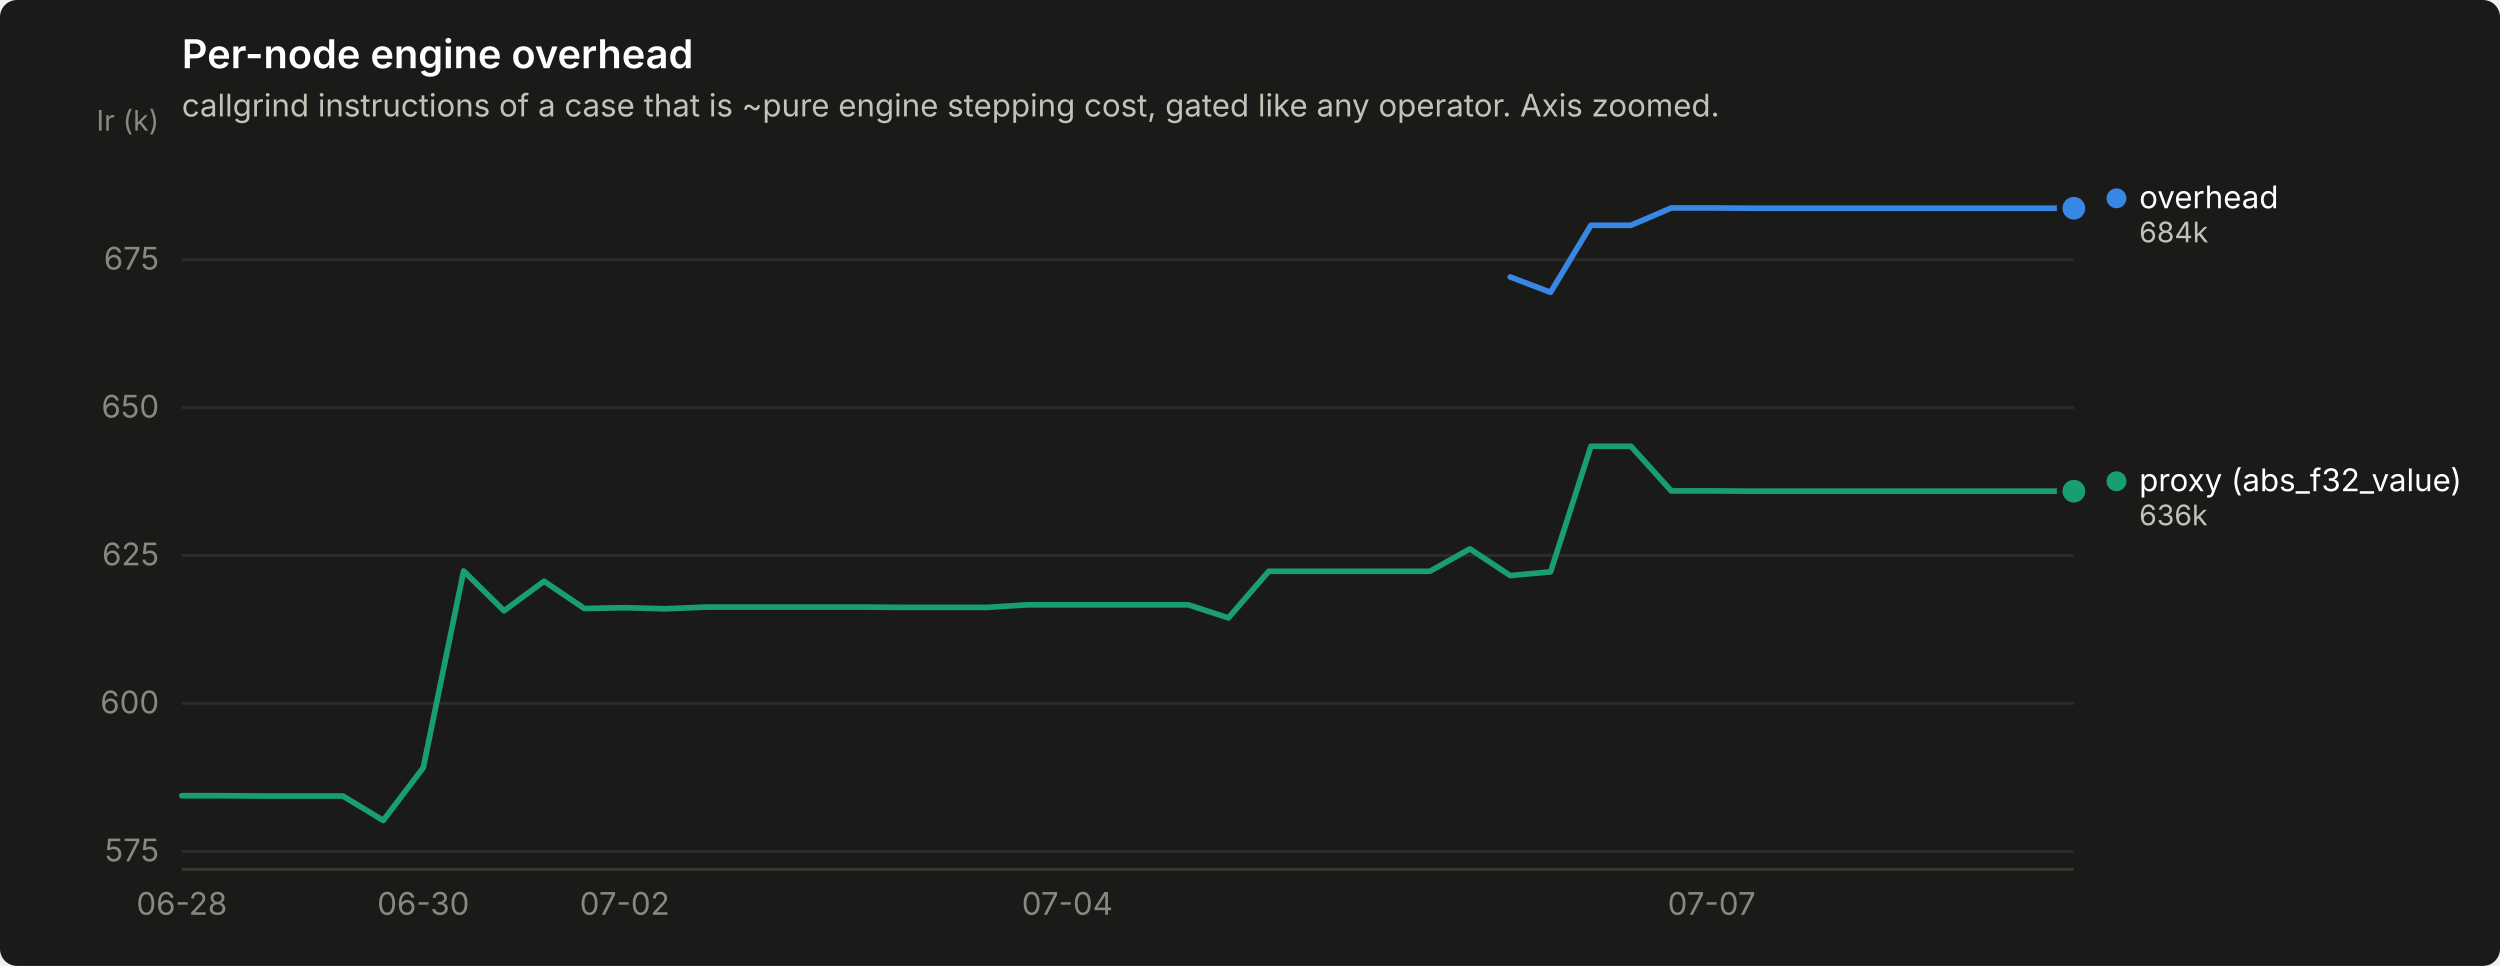
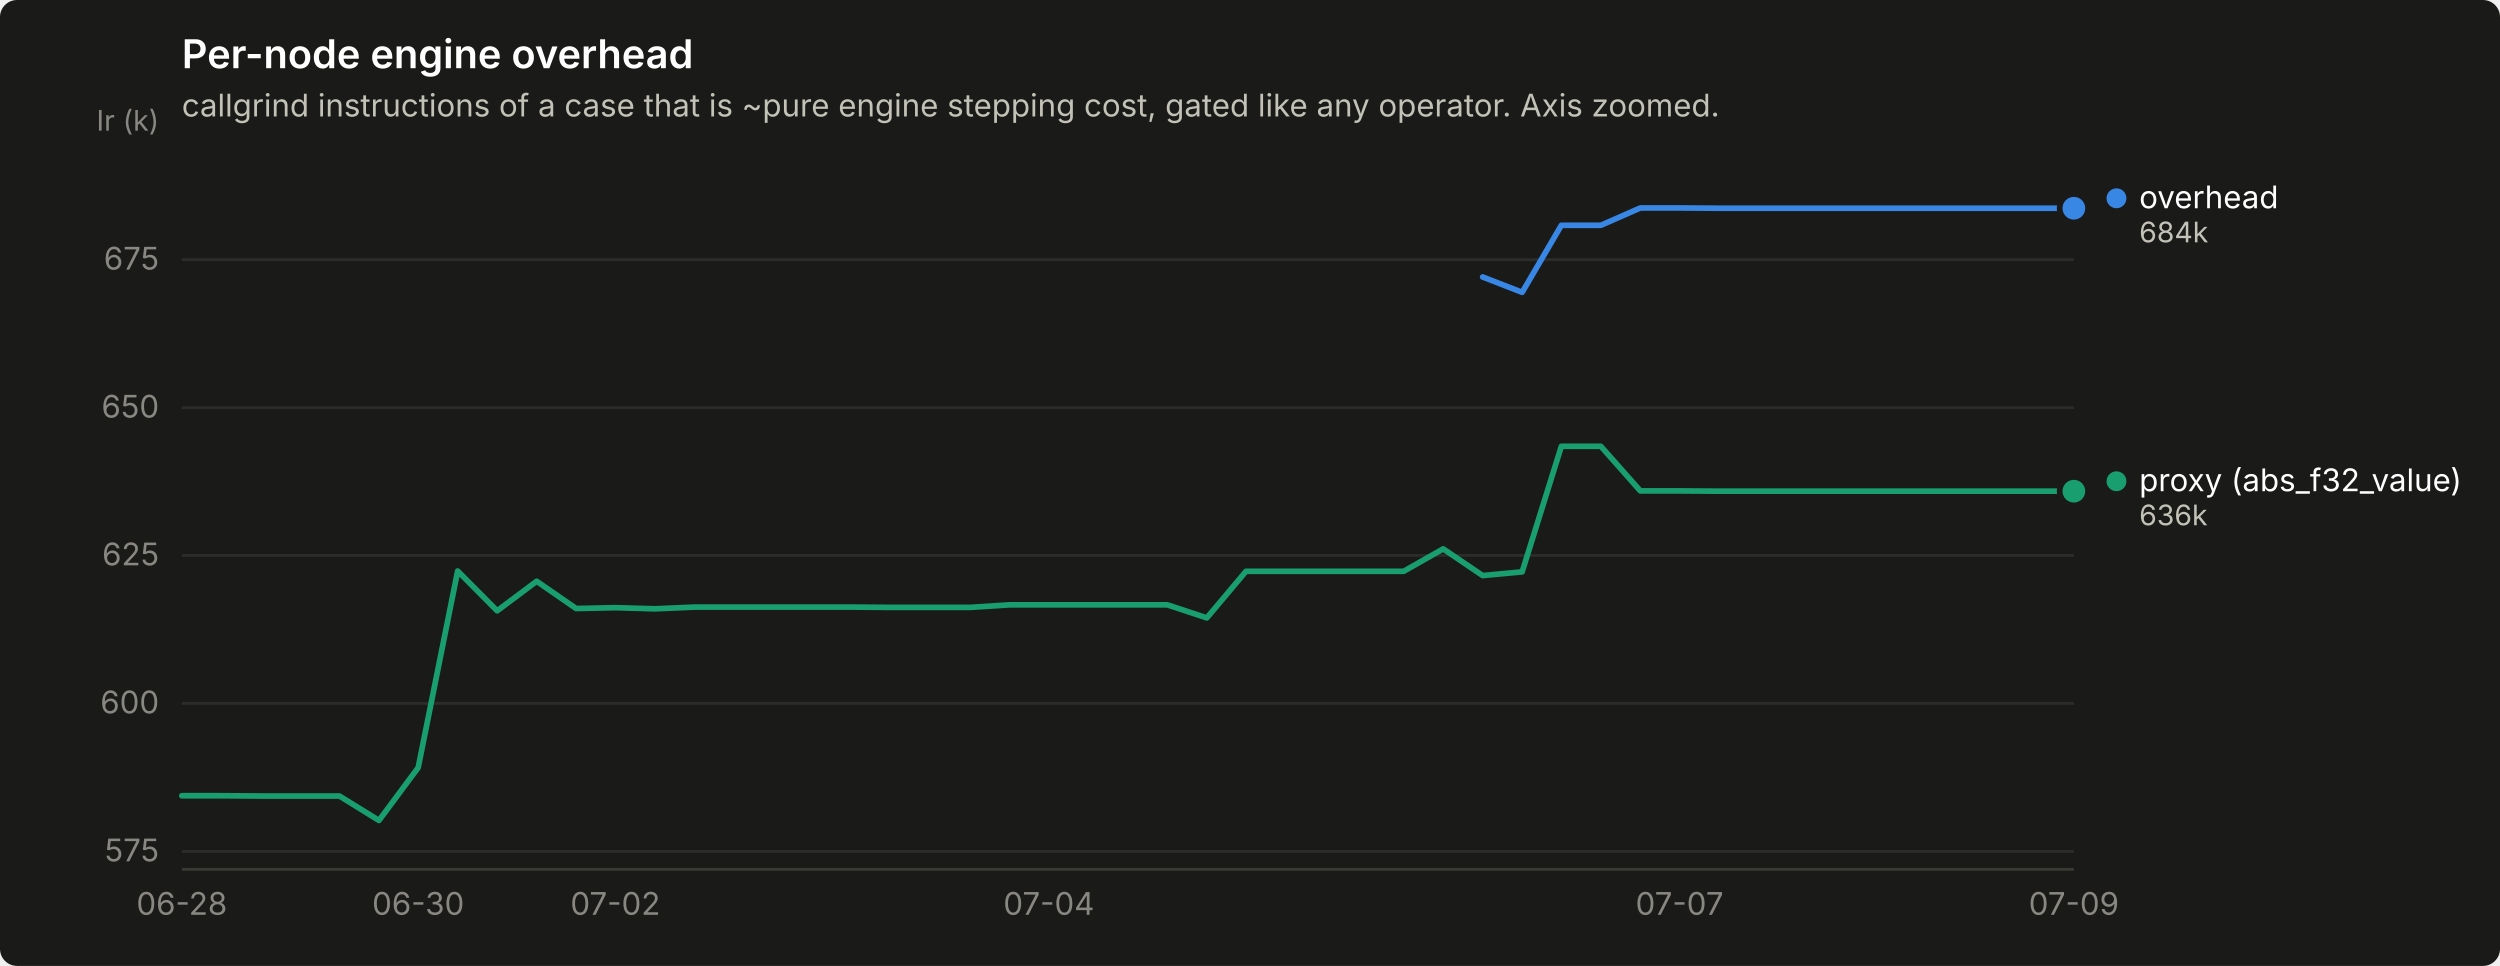
<svg xmlns="http://www.w3.org/2000/svg" width="880" height="340" viewBox="0 0 880 340" role="img" aria-label="Per-node engine overhead">
  <rect width="880" height="340" rx="6" fill="#1a1a19" />
  <text x="64" y="24" font-family="system-ui, -apple-system, &quot;Segoe UI&quot;, sans-serif" font-size="14" font-weight="600" fill="#ffffff">Per-node engine overhead</text>
  <text x="64" y="41" font-family="system-ui, -apple-system, &quot;Segoe UI&quot;, sans-serif" font-size="11" fill="#c3c2b7">callgrind instructions of a case that is ~pure engine stepping cost, gated like any operator. Axis zoomed.</text>
  <line x1="64" y1="299.7" x2="730" y2="299.7" stroke="#2c2c2a" stroke-width="1" />
  <text x="56" y="303.2" text-anchor="end" font-family="system-ui, -apple-system, &quot;Segoe UI&quot;, sans-serif" font-size="11" style="font-variant-numeric: tabular-nums" fill="#898781">575</text>
  <line x1="64" y1="247.6" x2="730" y2="247.6" stroke="#2c2c2a" stroke-width="1" />
  <text x="56" y="251.1" text-anchor="end" font-family="system-ui, -apple-system, &quot;Segoe UI&quot;, sans-serif" font-size="11" style="font-variant-numeric: tabular-nums" fill="#898781">600</text>
  <line x1="64" y1="195.5" x2="730" y2="195.5" stroke="#2c2c2a" stroke-width="1" />
  <text x="56" y="199.0" text-anchor="end" font-family="system-ui, -apple-system, &quot;Segoe UI&quot;, sans-serif" font-size="11" style="font-variant-numeric: tabular-nums" fill="#898781">625</text>
  <line x1="64" y1="143.5" x2="730" y2="143.5" stroke="#2c2c2a" stroke-width="1" />
  <text x="56" y="147.0" text-anchor="end" font-family="system-ui, -apple-system, &quot;Segoe UI&quot;, sans-serif" font-size="11" style="font-variant-numeric: tabular-nums" fill="#898781">650</text>
  <line x1="64" y1="91.4" x2="730" y2="91.4" stroke="#2c2c2a" stroke-width="1" />
  <text x="56" y="94.9" text-anchor="end" font-family="system-ui, -apple-system, &quot;Segoe UI&quot;, sans-serif" font-size="11" style="font-variant-numeric: tabular-nums" fill="#898781">675</text>
  <text x="56" y="46" text-anchor="end" font-family="system-ui, -apple-system, &quot;Segoe UI&quot;, sans-serif" font-size="10" fill="#898781">Ir (k)</text>
  <line x1="64" y1="306" x2="730" y2="306" stroke="#383835" stroke-width="1" />
  <text x="64.0" y="322" text-anchor="middle" font-family="system-ui, -apple-system, &quot;Segoe UI&quot;, sans-serif" font-size="11" style="font-variant-numeric: tabular-nums" fill="#898781">06-28</text>
-   <text x="149.0" y="322" text-anchor="middle" font-family="system-ui, -apple-system, &quot;Segoe UI&quot;, sans-serif" font-size="11" style="font-variant-numeric: tabular-nums" fill="#898781">06-30</text>
-   <text x="219.9" y="322" text-anchor="middle" font-family="system-ui, -apple-system, &quot;Segoe UI&quot;, sans-serif" font-size="11" style="font-variant-numeric: tabular-nums" fill="#898781">07-02</text>
-   <text x="375.7" y="322" text-anchor="middle" font-family="system-ui, -apple-system, &quot;Segoe UI&quot;, sans-serif" font-size="11" style="font-variant-numeric: tabular-nums" fill="#898781">07-04</text>
-   <text x="602.5" y="322" text-anchor="middle" font-family="system-ui, -apple-system, &quot;Segoe UI&quot;, sans-serif" font-size="11" style="font-variant-numeric: tabular-nums" fill="#898781">07-07</text>
-   <path d="M531.6,97.5 L545.8,102.9 L560.0,79.3 L574.1,79.3 L588.3,73.2 L602.5,73.2 L616.6,73.3 L630.8,73.3 L645.0,73.3 L659.1,73.3 L673.3,73.3 L687.5,73.3 L701.7,73.3 L715.8,73.3 L730.0,73.3" fill="none" stroke="#3987e5" stroke-width="2" stroke-linejoin="round" stroke-linecap="round" />
+   <text x="147.2" y="322" text-anchor="middle" font-family="system-ui, -apple-system, &quot;Segoe UI&quot;, sans-serif" font-size="11" style="font-variant-numeric: tabular-nums" fill="#898781">06-30</text>
+   <text x="216.6" y="322" text-anchor="middle" font-family="system-ui, -apple-system, &quot;Segoe UI&quot;, sans-serif" font-size="11" style="font-variant-numeric: tabular-nums" fill="#898781">07-02</text>
+   <text x="369.2" y="322" text-anchor="middle" font-family="system-ui, -apple-system, &quot;Segoe UI&quot;, sans-serif" font-size="11" style="font-variant-numeric: tabular-nums" fill="#898781">07-04</text>
+   <text x="591.2" y="322" text-anchor="middle" font-family="system-ui, -apple-system, &quot;Segoe UI&quot;, sans-serif" font-size="11" style="font-variant-numeric: tabular-nums" fill="#898781">07-07</text>
+   <text x="730.0" y="322" text-anchor="middle" font-family="system-ui, -apple-system, &quot;Segoe UI&quot;, sans-serif" font-size="11" style="font-variant-numeric: tabular-nums" fill="#898781">07-09</text>
+   <path d="M521.9,97.5 L535.8,102.9 L549.6,79.3 L563.5,79.3 L577.4,73.2 L591.2,73.2 L605.1,73.3 L619.0,73.3 L632.9,73.3 L646.8,73.3 L660.6,73.3 L674.5,73.3 L688.4,73.3 L702.2,73.3 L716.1,73.3 L730.0,73.3" fill="none" stroke="#3987e5" stroke-width="2" stroke-linejoin="round" stroke-linecap="round" />
  <circle cx="730.0" cy="73.3" r="6" fill="#1a1a19" />
  <circle cx="730.0" cy="73.3" r="4" fill="#3987e5" />
-   <path d="M64.0,280.1 L78.2,280.1 L92.3,280.2 L106.5,280.2 L120.7,280.2 L134.9,288.8 L149.0,270.2 L163.2,201.0 L177.4,215.0 L191.5,204.6 L205.7,214.2 L219.9,213.9 L234.0,214.3 L248.2,213.7 L262.4,213.7 L276.6,213.7 L290.7,213.7 L304.9,213.7 L319.1,213.8 L333.2,213.8 L347.4,213.8 L361.6,212.9 L375.7,212.9 L389.9,212.9 L404.1,212.9 L418.3,212.9 L432.4,217.5 L446.6,201.1 L460.8,201.1 L474.9,201.1 L489.1,201.1 L503.3,201.1 L517.4,193.2 L531.6,202.6 L545.8,201.3 L560.0,157.1 L574.1,157.1 L588.3,172.8 L602.5,172.8 L616.6,172.9 L630.8,172.9 L645.0,172.9 L659.1,172.9 L673.3,172.9 L687.5,172.9 L701.7,172.9 L715.8,172.9 L730.0,172.9" fill="none" stroke="#199e70" stroke-width="2" stroke-linejoin="round" stroke-linecap="round" />
+   <path d="M64.0,280.1 L77.9,280.1 L91.8,280.2 L105.6,280.2 L119.5,280.2 L133.4,288.8 L147.2,270.2 L161.1,201.0 L175.0,215.0 L188.9,204.6 L202.8,214.2 L216.6,213.9 L230.5,214.3 L244.4,213.7 L258.2,213.7 L272.1,213.7 L286.0,213.7 L299.9,213.7 L313.8,213.8 L327.6,213.8 L341.5,213.8 L355.4,212.9 L369.2,212.9 L383.1,212.9 L397.0,212.9 L410.9,212.9 L424.8,217.5 L438.6,201.1 L452.5,201.1 L466.4,201.1 L480.2,201.1 L494.1,201.1 L508.0,193.2 L521.9,202.6 L535.8,201.3 L549.6,157.1 L563.5,157.1 L577.4,172.8 L591.2,172.8 L605.1,172.9 L619.0,172.9 L632.9,172.9 L646.8,172.9 L660.6,172.9 L674.5,172.9 L688.4,172.9 L702.2,172.9 L716.1,172.9 L730.0,172.9" fill="none" stroke="#199e70" stroke-width="2" stroke-linejoin="round" stroke-linecap="round" />
  <circle cx="730.0" cy="172.9" r="6" fill="#1a1a19" />
  <circle cx="730.0" cy="172.9" r="4" fill="#199e70" />
  <circle cx="745.0" cy="69.8" r="3.5" fill="#3987e5" />
  <text x="753.0" y="73.3" font-family="system-ui, -apple-system, &quot;Segoe UI&quot;, sans-serif" font-size="11" fill="#ffffff">overhead</text>
  <text x="753.0" y="85.3" font-family="system-ui, -apple-system, &quot;Segoe UI&quot;, sans-serif" font-size="10" style="font-variant-numeric: tabular-nums" fill="#c3c2b7">684k</text>
  <circle cx="745.0" cy="169.4" r="3.5" fill="#199e70" />
  <text x="753.0" y="172.9" font-family="system-ui, -apple-system, &quot;Segoe UI&quot;, sans-serif" font-size="11" fill="#ffffff">proxy (abs_f32_value)</text>
  <text x="753.0" y="184.9" font-family="system-ui, -apple-system, &quot;Segoe UI&quot;, sans-serif" font-size="10" style="font-variant-numeric: tabular-nums" fill="#c3c2b7">636k</text>
</svg>
